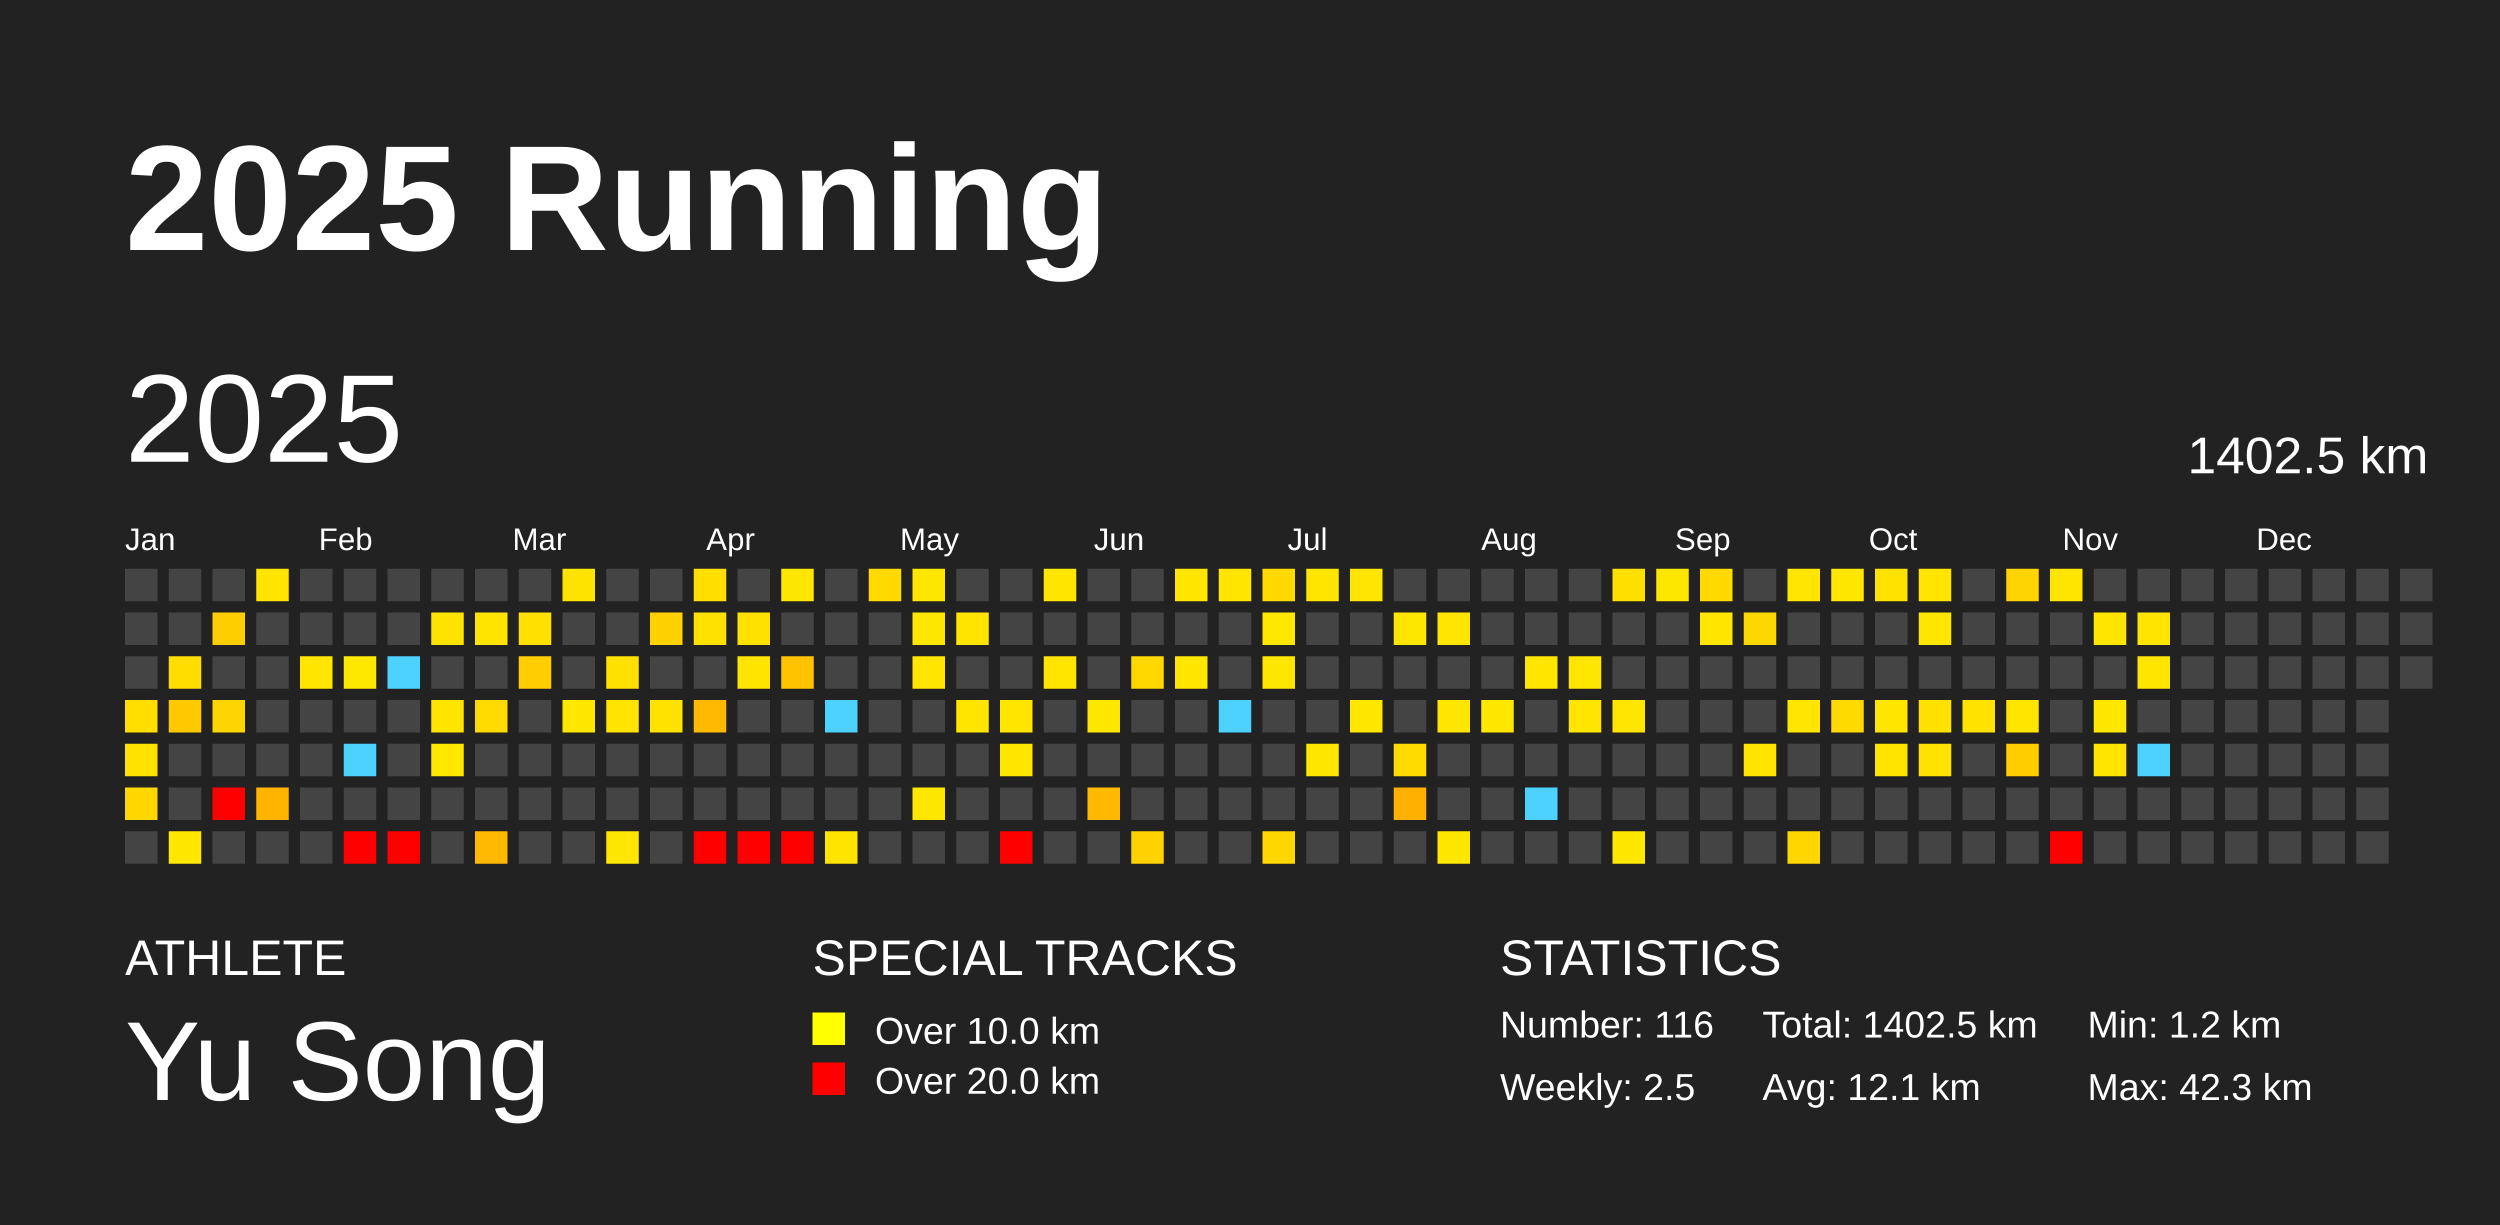
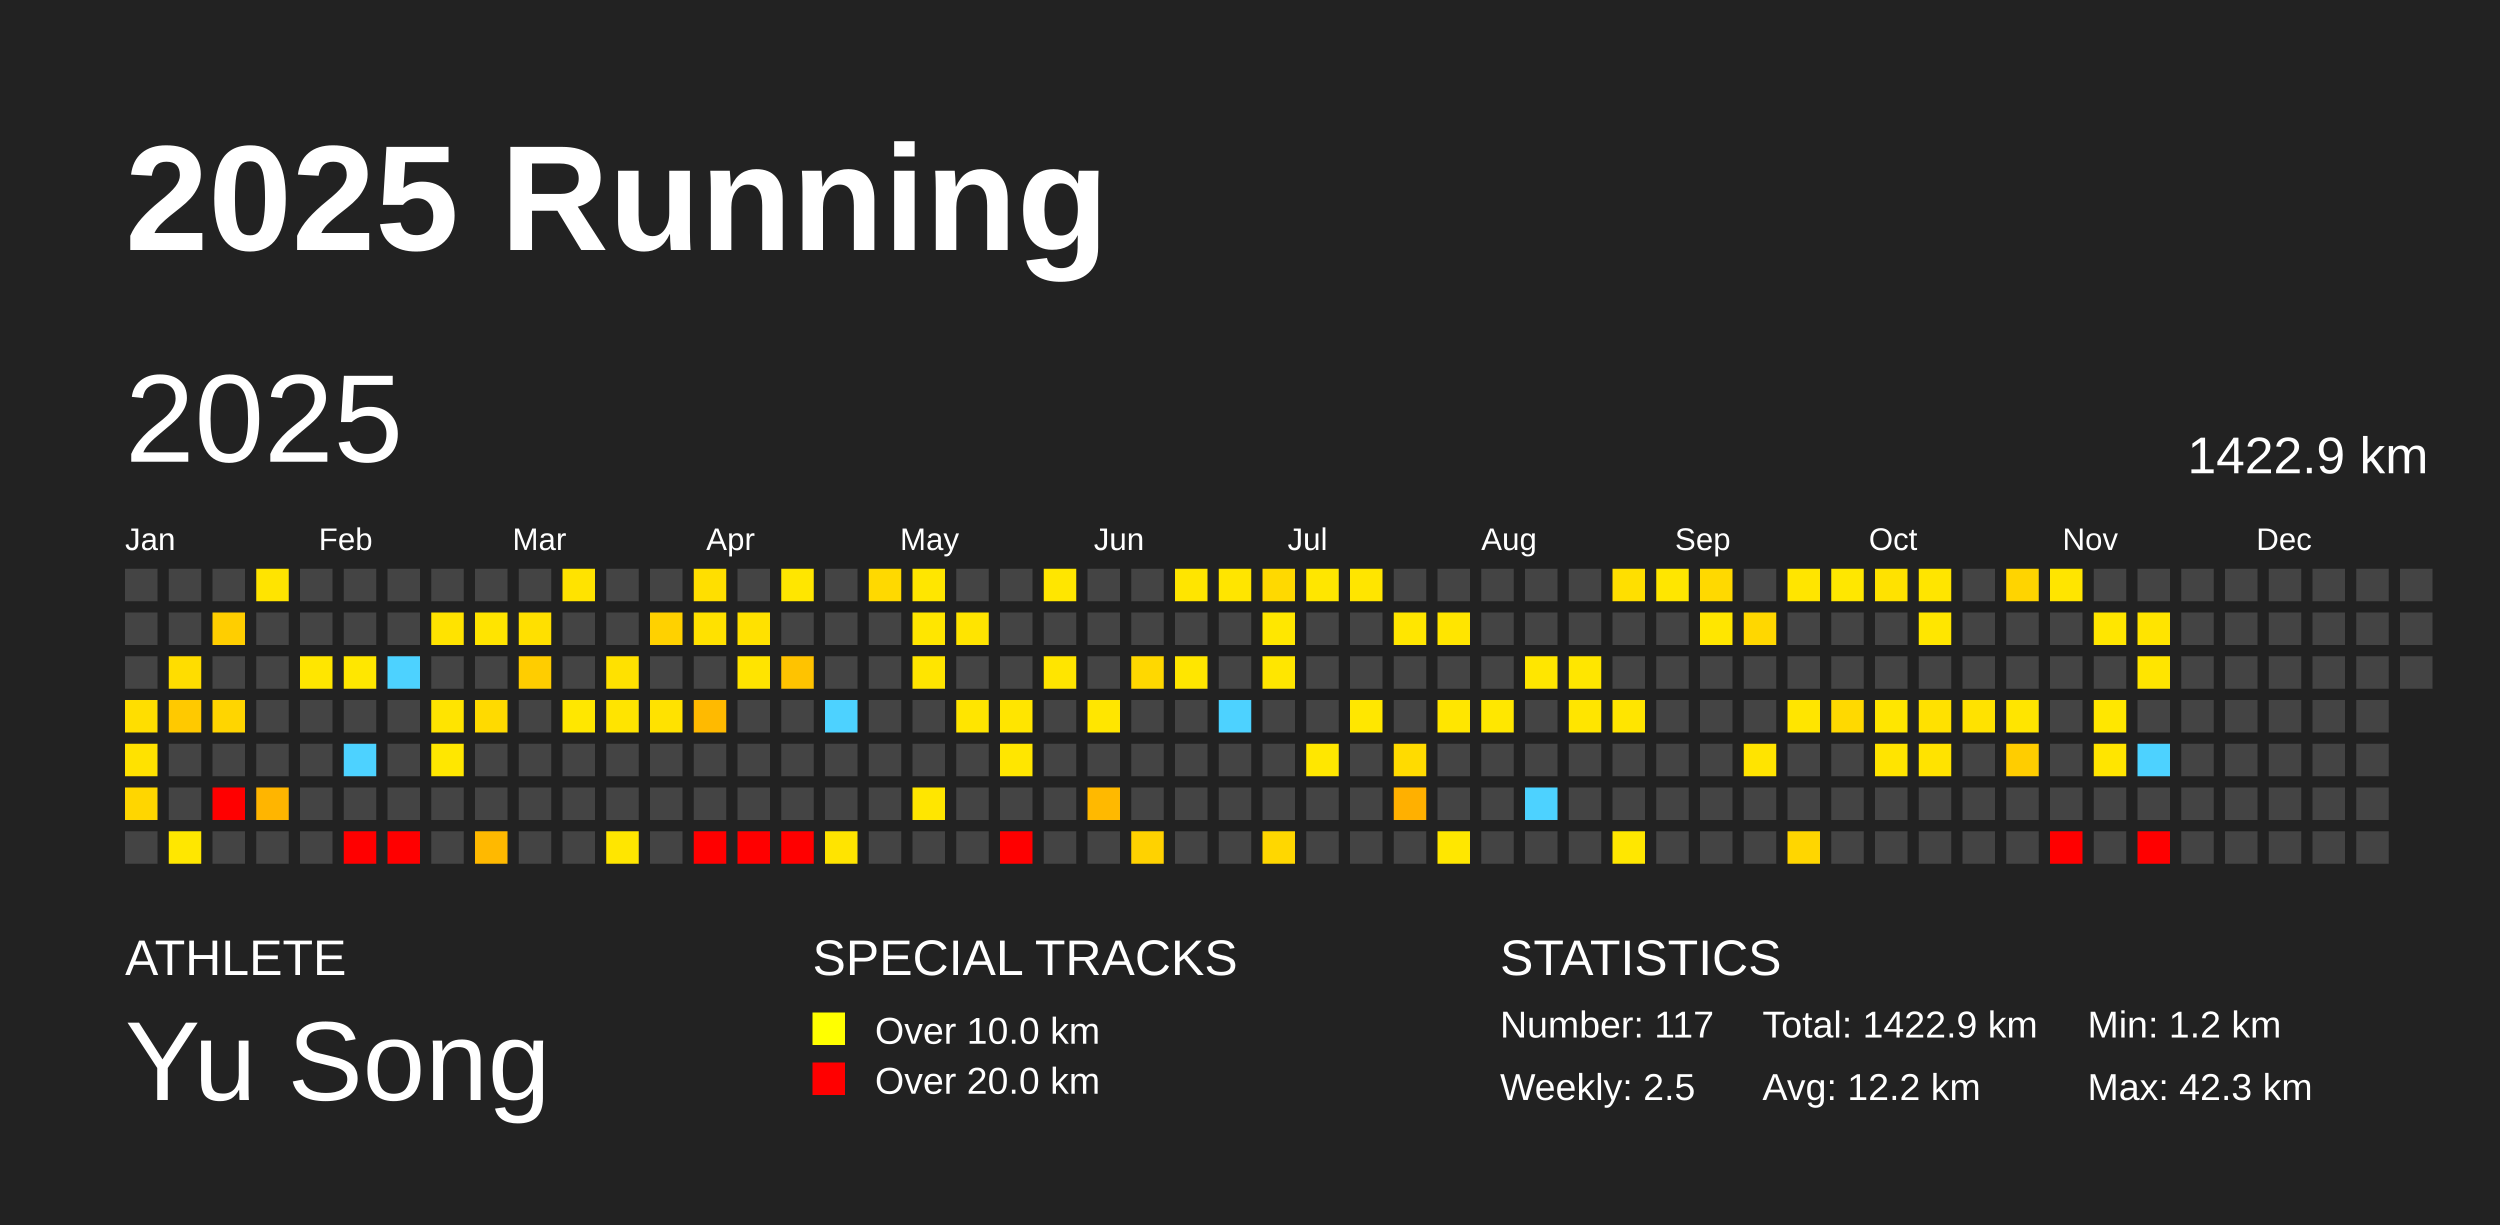
<svg xmlns="http://www.w3.org/2000/svg" baseProfile="full" height="98mm" version="1.1" viewBox="0,0,200,98" width="200mm">
  <defs />
  <rect fill="#222222" height="98" width="200" x="0" y="0" />
  <text fill="#FFFFFF" style="font-size:12px; font-family:Arial; font-weight:bold;" x="10" y="20">2025 Running</text>
  <text fill="#FFFFFF" style="font-size:4px; font-family:Arial" x="10" y="78">ATHLETE</text>
  <text fill="#FFFFFF" style="font-size:9px; font-family:Arial" x="10" y="88">Yu Song</text>
  <text fill="#FFFFFF" style="font-size:4px; font-family:Arial" x="65" y="78">SPECIAL TRACKS</text>
  <rect fill="yellow" height="2.6" width="2.6" x="65" y="81" />
  <text fill="#FFFFFF" style="font-size:3px; font-family:Arial" x="70" y="83.5">Over 10.0 km</text>
  <rect fill="red" height="2.6" width="2.6" x="65" y="85" />
  <text fill="#FFFFFF" style="font-size:3px; font-family:Arial" x="70" y="87.5">Over 20.0 km</text>
  <text fill="#FFFFFF" style="font-size:4px; font-family:Arial" x="120" y="78">STATISTICS</text>
-   <text fill="#FFFFFF" style="font-size:3px; font-family:Arial" x="120" y="83">Number: 116</text>
+   <text fill="#FFFFFF" style="font-size:3px; font-family:Arial" x="120" y="83">Number: 117</text>
  <text fill="#FFFFFF" style="font-size:3px; font-family:Arial" x="120" y="88">Weekly: 2.5</text>
-   <text fill="#FFFFFF" style="font-size:3px; font-family:Arial" x="141" y="83">Total: 1402.5 km</text>
-   <text fill="#FFFFFF" style="font-size:3px; font-family:Arial" x="141" y="88">Avg: 12.1 km</text>
+   <text fill="#FFFFFF" style="font-size:3px; font-family:Arial" x="141" y="83">Total: 1422.9 km</text>
+   <text fill="#FFFFFF" style="font-size:3px; font-family:Arial" x="141" y="88">Avg: 12.2 km</text>
  <text fill="#FFFFFF" style="font-size:3px; font-family:Arial" x="167" y="83">Min: 1.2 km</text>
  <text fill="#FFFFFF" style="font-size:3px; font-family:Arial" x="167" y="88">Max: 42.3 km</text>
  <text dominant-baseline="hanging" fill="#FFFFFF" style="font-size:10.0px; font-family:Arial;" x="10" y="30">2025</text>
-   <text dominant-baseline="hanging" fill="#FFFFFF" style="font-size:4.125px; font-family:Arial;" x="175" y="35">1402.5 km</text>
+   <text dominant-baseline="hanging" fill="#FFFFFF" style="font-size:4.125px; font-family:Arial;" x="175" y="35">1422.9 km</text>
  <text fill="#FFFFFF" style="font-size:2.5px; font-family:Arial" x="10.0" y="44">Jan</text>
  <text fill="#FFFFFF" style="font-size:2.5px; font-family:Arial" x="25.5" y="44">Feb</text>
  <text fill="#FFFFFF" style="font-size:2.5px; font-family:Arial" x="41.0" y="44">Mar</text>
  <text fill="#FFFFFF" style="font-size:2.5px; font-family:Arial" x="56.5" y="44">Apr</text>
  <text fill="#FFFFFF" style="font-size:2.5px; font-family:Arial" x="72.0" y="44">May</text>
  <text fill="#FFFFFF" style="font-size:2.5px; font-family:Arial" x="87.5" y="44">Jun</text>
  <text fill="#FFFFFF" style="font-size:2.5px; font-family:Arial" x="103.0" y="44">Jul</text>
  <text fill="#FFFFFF" style="font-size:2.5px; font-family:Arial" x="118.5" y="44">Aug</text>
  <text fill="#FFFFFF" style="font-size:2.5px; font-family:Arial" x="134.0" y="44">Sep</text>
  <text fill="#FFFFFF" style="font-size:2.5px; font-family:Arial" x="149.5" y="44">Oct</text>
  <text fill="#FFFFFF" style="font-size:2.5px; font-family:Arial" x="165.0" y="44">Nov</text>
  <text fill="#FFFFFF" style="font-size:2.5px; font-family:Arial" x="180.5" y="44">Dec</text>
  <rect fill="#444444" height="2.6" width="2.6" x="10.0" y="45.5" />
  <rect fill="#444444" height="2.6" width="2.6" x="10.0" y="49.0" />
  <rect fill="#444444" height="2.6" width="2.6" x="10.0" y="52.5" />
  <rect fill="#ffde00" height="2.6" width="2.6" x="10.0" y="56.0" />
  <rect fill="#ffe200" height="2.6" width="2.6" x="10.0" y="59.5" />
  <rect fill="#ffd600" height="2.6" width="2.6" x="10.0" y="63.0" />
  <rect fill="#444444" height="2.6" width="2.6" x="10.0" y="66.5" />
  <rect fill="#444444" height="2.6" width="2.6" x="13.5" y="45.5" />
  <rect fill="#444444" height="2.6" width="2.6" x="13.5" y="49.0" />
  <rect fill="#ffdd00" height="2.6" width="2.6" x="13.5" y="52.5" />
  <rect fill="#ffc900" height="2.6" width="2.6" x="13.5" y="56.0" />
  <rect fill="#444444" height="2.6" width="2.6" x="13.5" y="59.5" />
  <rect fill="#444444" height="2.6" width="2.6" x="13.5" y="63.0" />
  <rect fill="#ffe700" height="2.6" width="2.6" x="13.5" y="66.5" />
  <rect fill="#444444" height="2.6" width="2.6" x="17.0" y="45.5" />
  <rect fill="#ffce00" height="2.6" width="2.6" x="17.0" y="49.0" />
  <rect fill="#444444" height="2.6" width="2.6" x="17.0" y="52.5" />
  <rect fill="#ffd500" height="2.6" width="2.6" x="17.0" y="56.0" />
  <rect fill="#444444" height="2.6" width="2.6" x="17.0" y="59.5" />
  <rect fill="red" height="2.6" width="2.6" x="17.0" y="63.0" />
  <rect fill="#444444" height="2.6" width="2.6" x="17.0" y="66.5" />
  <rect fill="#ffe400" height="2.6" width="2.6" x="20.5" y="45.5" />
  <rect fill="#444444" height="2.6" width="2.6" x="20.5" y="49.0" />
  <rect fill="#444444" height="2.6" width="2.6" x="20.5" y="52.5" />
  <rect fill="#444444" height="2.6" width="2.6" x="20.5" y="56.0" />
  <rect fill="#444444" height="2.6" width="2.6" x="20.5" y="59.5" />
  <rect fill="#ffb500" height="2.6" width="2.6" x="20.5" y="63.0" />
  <rect fill="#444444" height="2.6" width="2.6" x="20.5" y="66.5" />
  <rect fill="#444444" height="2.6" width="2.6" x="24.0" y="45.5" />
  <rect fill="#444444" height="2.6" width="2.6" x="24.0" y="49.0" />
  <rect fill="#ffe600" height="2.6" width="2.6" x="24.0" y="52.5" />
  <rect fill="#444444" height="2.6" width="2.6" x="24.0" y="56.0" />
  <rect fill="#444444" height="2.6" width="2.6" x="24.0" y="59.5" />
  <rect fill="#444444" height="2.6" width="2.6" x="24.0" y="63.0" />
  <rect fill="#444444" height="2.6" width="2.6" x="24.0" y="66.5" />
  <rect fill="#444444" height="2.6" width="2.6" x="27.5" y="45.5" />
  <rect fill="#444444" height="2.6" width="2.6" x="27.5" y="49.0" />
  <rect fill="#ffe700" height="2.6" width="2.6" x="27.5" y="52.5" />
  <rect fill="#444444" height="2.6" width="2.6" x="27.5" y="56.0" />
  <rect fill="#4dd2ff" height="2.6" width="2.6" x="27.5" y="59.5" />
  <rect fill="#444444" height="2.6" width="2.6" x="27.5" y="63.0" />
  <rect fill="red" height="2.6" width="2.6" x="27.5" y="66.5" />
  <rect fill="#444444" height="2.6" width="2.6" x="31.0" y="45.5" />
  <rect fill="#444444" height="2.6" width="2.6" x="31.0" y="49.0" />
  <rect fill="#4dd2ff" height="2.6" width="2.6" x="31.0" y="52.5" />
  <rect fill="#444444" height="2.6" width="2.6" x="31.0" y="56.0" />
  <rect fill="#444444" height="2.6" width="2.6" x="31.0" y="59.5" />
  <rect fill="#444444" height="2.6" width="2.6" x="31.0" y="63.0" />
  <rect fill="red" height="2.6" width="2.6" x="31.0" y="66.5" />
  <rect fill="#444444" height="2.6" width="2.6" x="34.5" y="45.5" />
  <rect fill="#ffe300" height="2.6" width="2.6" x="34.5" y="49.0" />
  <rect fill="#444444" height="2.6" width="2.6" x="34.5" y="52.5" />
  <rect fill="#ffe400" height="2.6" width="2.6" x="34.5" y="56.0" />
  <rect fill="#ffe700" height="2.6" width="2.6" x="34.5" y="59.5" />
  <rect fill="#444444" height="2.6" width="2.6" x="34.5" y="63.0" />
  <rect fill="#444444" height="2.6" width="2.6" x="34.5" y="66.5" />
  <rect fill="#444444" height="2.6" width="2.6" x="38.0" y="45.5" />
  <rect fill="#ffe400" height="2.6" width="2.6" x="38.0" y="49.0" />
  <rect fill="#444444" height="2.6" width="2.6" x="38.0" y="52.5" />
  <rect fill="#ffda00" height="2.6" width="2.6" x="38.0" y="56.0" />
  <rect fill="#444444" height="2.6" width="2.6" x="38.0" y="59.5" />
  <rect fill="#444444" height="2.6" width="2.6" x="38.0" y="63.0" />
  <rect fill="#ffb900" height="2.6" width="2.6" x="38.0" y="66.5" />
  <rect fill="#444444" height="2.6" width="2.6" x="41.5" y="45.5" />
  <rect fill="#ffe000" height="2.6" width="2.6" x="41.5" y="49.0" />
  <rect fill="#ffcd00" height="2.6" width="2.6" x="41.5" y="52.5" />
  <rect fill="#444444" height="2.6" width="2.6" x="41.5" y="56.0" />
  <rect fill="#444444" height="2.6" width="2.6" x="41.5" y="59.5" />
  <rect fill="#444444" height="2.6" width="2.6" x="41.5" y="63.0" />
  <rect fill="#444444" height="2.6" width="2.6" x="41.5" y="66.5" />
  <rect fill="#ffe300" height="2.6" width="2.6" x="45.0" y="45.5" />
  <rect fill="#444444" height="2.6" width="2.6" x="45.0" y="49.0" />
  <rect fill="#444444" height="2.6" width="2.6" x="45.0" y="52.5" />
  <rect fill="#ffe700" height="2.6" width="2.6" x="45.0" y="56.0" />
  <rect fill="#444444" height="2.6" width="2.6" x="45.0" y="59.5" />
  <rect fill="#444444" height="2.6" width="2.6" x="45.0" y="63.0" />
  <rect fill="#444444" height="2.6" width="2.6" x="45.0" y="66.5" />
  <rect fill="#444444" height="2.6" width="2.6" x="48.5" y="45.5" />
  <rect fill="#444444" height="2.6" width="2.6" x="48.5" y="49.0" />
  <rect fill="#ffe100" height="2.6" width="2.6" x="48.5" y="52.5" />
  <rect fill="#ffe400" height="2.6" width="2.6" x="48.5" y="56.0" />
  <rect fill="#444444" height="2.6" width="2.6" x="48.5" y="59.5" />
  <rect fill="#444444" height="2.6" width="2.6" x="48.5" y="63.0" />
  <rect fill="#ffe600" height="2.6" width="2.6" x="48.5" y="66.5" />
  <rect fill="#444444" height="2.6" width="2.6" x="52.0" y="45.5" />
  <rect fill="#ffd100" height="2.6" width="2.6" x="52.0" y="49.0" />
  <rect fill="#444444" height="2.6" width="2.6" x="52.0" y="52.5" />
  <rect fill="#ffe200" height="2.6" width="2.6" x="52.0" y="56.0" />
  <rect fill="#444444" height="2.6" width="2.6" x="52.0" y="59.5" />
  <rect fill="#444444" height="2.6" width="2.6" x="52.0" y="63.0" />
  <rect fill="#444444" height="2.6" width="2.6" x="52.0" y="66.5" />
  <rect fill="#ffdf00" height="2.6" width="2.6" x="55.5" y="45.5" />
  <rect fill="#ffe100" height="2.6" width="2.6" x="55.5" y="49.0" />
  <rect fill="#444444" height="2.6" width="2.6" x="55.5" y="52.5" />
  <rect fill="#ffba00" height="2.6" width="2.6" x="55.5" y="56.0" />
  <rect fill="#444444" height="2.6" width="2.6" x="55.5" y="59.5" />
  <rect fill="#444444" height="2.6" width="2.6" x="55.5" y="63.0" />
  <rect fill="red" height="2.6" width="2.6" x="55.5" y="66.5" />
  <rect fill="#444444" height="2.6" width="2.6" x="59.0" y="45.5" />
  <rect fill="#ffe100" height="2.6" width="2.6" x="59.0" y="49.0" />
  <rect fill="#ffe400" height="2.6" width="2.6" x="59.0" y="52.5" />
  <rect fill="#444444" height="2.6" width="2.6" x="59.0" y="56.0" />
  <rect fill="#444444" height="2.6" width="2.6" x="59.0" y="59.5" />
  <rect fill="#444444" height="2.6" width="2.6" x="59.0" y="63.0" />
  <rect fill="red" height="2.6" width="2.6" x="59.0" y="66.5" />
  <rect fill="#ffe600" height="2.6" width="2.6" x="62.5" y="45.5" />
  <rect fill="#444444" height="2.6" width="2.6" x="62.5" y="49.0" />
  <rect fill="#ffc300" height="2.6" width="2.6" x="62.5" y="52.5" />
  <rect fill="#444444" height="2.6" width="2.6" x="62.5" y="56.0" />
  <rect fill="#444444" height="2.6" width="2.6" x="62.5" y="59.5" />
  <rect fill="#444444" height="2.6" width="2.6" x="62.5" y="63.0" />
  <rect fill="red" height="2.6" width="2.6" x="62.5" y="66.5" />
  <rect fill="#444444" height="2.6" width="2.6" x="66.0" y="45.5" />
  <rect fill="#444444" height="2.6" width="2.6" x="66.0" y="49.0" />
  <rect fill="#444444" height="2.6" width="2.6" x="66.0" y="52.5" />
  <rect fill="#4dd2ff" height="2.6" width="2.6" x="66.0" y="56.0" />
  <rect fill="#444444" height="2.6" width="2.6" x="66.0" y="59.5" />
  <rect fill="#444444" height="2.6" width="2.6" x="66.0" y="63.0" />
  <rect fill="#ffe400" height="2.6" width="2.6" x="66.0" y="66.5" />
  <rect fill="#ffd900" height="2.6" width="2.6" x="69.5" y="45.5" />
  <rect fill="#444444" height="2.6" width="2.6" x="69.5" y="49.0" />
  <rect fill="#444444" height="2.6" width="2.6" x="69.5" y="52.5" />
  <rect fill="#444444" height="2.6" width="2.6" x="69.5" y="56.0" />
  <rect fill="#444444" height="2.6" width="2.6" x="69.5" y="59.5" />
  <rect fill="#444444" height="2.6" width="2.6" x="69.5" y="63.0" />
  <rect fill="#444444" height="2.6" width="2.6" x="69.5" y="66.5" />
  <rect fill="#ffe600" height="2.6" width="2.6" x="73.0" y="45.5" />
  <rect fill="#ffe600" height="2.6" width="2.6" x="73.0" y="49.0" />
  <rect fill="#ffe500" height="2.6" width="2.6" x="73.0" y="52.5" />
  <rect fill="#444444" height="2.6" width="2.6" x="73.0" y="56.0" />
  <rect fill="#444444" height="2.6" width="2.6" x="73.0" y="59.5" />
  <rect fill="#ffe600" height="2.6" width="2.6" x="73.0" y="63.0" />
  <rect fill="#444444" height="2.6" width="2.6" x="73.0" y="66.5" />
  <rect fill="#444444" height="2.6" width="2.6" x="76.5" y="45.5" />
  <rect fill="#ffe400" height="2.6" width="2.6" x="76.5" y="49.0" />
  <rect fill="#444444" height="2.6" width="2.6" x="76.5" y="52.5" />
  <rect fill="#ffe500" height="2.6" width="2.6" x="76.5" y="56.0" />
  <rect fill="#444444" height="2.6" width="2.6" x="76.5" y="59.5" />
  <rect fill="#444444" height="2.6" width="2.6" x="76.5" y="63.0" />
  <rect fill="#444444" height="2.6" width="2.6" x="76.5" y="66.5" />
  <rect fill="#444444" height="2.6" width="2.6" x="80.0" y="45.5" />
  <rect fill="#444444" height="2.6" width="2.6" x="80.0" y="49.0" />
  <rect fill="#444444" height="2.6" width="2.6" x="80.0" y="52.5" />
  <rect fill="#ffe500" height="2.6" width="2.6" x="80.0" y="56.0" />
  <rect fill="#ffe600" height="2.6" width="2.6" x="80.0" y="59.5" />
  <rect fill="#444444" height="2.6" width="2.6" x="80.0" y="63.0" />
  <rect fill="red" height="2.6" width="2.6" x="80.0" y="66.5" />
  <rect fill="#ffe600" height="2.6" width="2.6" x="83.5" y="45.5" />
  <rect fill="#444444" height="2.6" width="2.6" x="83.5" y="49.0" />
  <rect fill="#ffe500" height="2.6" width="2.6" x="83.5" y="52.5" />
  <rect fill="#444444" height="2.6" width="2.6" x="83.5" y="56.0" />
  <rect fill="#444444" height="2.6" width="2.6" x="83.5" y="59.5" />
  <rect fill="#444444" height="2.6" width="2.6" x="83.5" y="63.0" />
  <rect fill="#444444" height="2.6" width="2.6" x="83.5" y="66.5" />
  <rect fill="#444444" height="2.6" width="2.6" x="87.0" y="45.5" />
  <rect fill="#444444" height="2.6" width="2.6" x="87.0" y="49.0" />
  <rect fill="#444444" height="2.6" width="2.6" x="87.0" y="52.5" />
  <rect fill="#ffe600" height="2.6" width="2.6" x="87.0" y="56.0" />
  <rect fill="#444444" height="2.6" width="2.6" x="87.0" y="59.5" />
  <rect fill="#ffb900" height="2.6" width="2.6" x="87.0" y="63.0" />
  <rect fill="#444444" height="2.6" width="2.6" x="87.0" y="66.5" />
  <rect fill="#444444" height="2.6" width="2.6" x="90.5" y="45.5" />
  <rect fill="#444444" height="2.6" width="2.6" x="90.5" y="49.0" />
  <rect fill="#ffd800" height="2.6" width="2.6" x="90.5" y="52.5" />
  <rect fill="#444444" height="2.6" width="2.6" x="90.5" y="56.0" />
  <rect fill="#444444" height="2.6" width="2.6" x="90.5" y="59.5" />
  <rect fill="#444444" height="2.6" width="2.6" x="90.5" y="63.0" />
  <rect fill="#ffd200" height="2.6" width="2.6" x="90.5" y="66.5" />
  <rect fill="#ffe500" height="2.6" width="2.6" x="94.0" y="45.5" />
  <rect fill="#444444" height="2.6" width="2.6" x="94.0" y="49.0" />
  <rect fill="#ffe600" height="2.6" width="2.6" x="94.0" y="52.5" />
  <rect fill="#444444" height="2.6" width="2.6" x="94.0" y="56.0" />
  <rect fill="#444444" height="2.6" width="2.6" x="94.0" y="59.5" />
  <rect fill="#444444" height="2.6" width="2.6" x="94.0" y="63.0" />
  <rect fill="#444444" height="2.6" width="2.6" x="94.0" y="66.5" />
  <rect fill="#ffe500" height="2.6" width="2.6" x="97.5" y="45.5" />
  <rect fill="#444444" height="2.6" width="2.6" x="97.5" y="49.0" />
  <rect fill="#444444" height="2.6" width="2.6" x="97.5" y="52.5" />
  <rect fill="#4dd2ff" height="2.6" width="2.6" x="97.5" y="56.0" />
  <rect fill="#444444" height="2.6" width="2.6" x="97.5" y="59.5" />
  <rect fill="#444444" height="2.6" width="2.6" x="97.5" y="63.0" />
  <rect fill="#444444" height="2.6" width="2.6" x="97.5" y="66.5" />
  <rect fill="#ffd900" height="2.6" width="2.6" x="101.0" y="45.5" />
  <rect fill="#ffe700" height="2.6" width="2.6" x="101.0" y="49.0" />
  <rect fill="#ffe600" height="2.6" width="2.6" x="101.0" y="52.5" />
  <rect fill="#444444" height="2.6" width="2.6" x="101.0" y="56.0" />
  <rect fill="#444444" height="2.6" width="2.6" x="101.0" y="59.5" />
  <rect fill="#444444" height="2.6" width="2.6" x="101.0" y="63.0" />
  <rect fill="#ffd700" height="2.6" width="2.6" x="101.0" y="66.5" />
  <rect fill="#ffe600" height="2.6" width="2.6" x="104.5" y="45.5" />
  <rect fill="#444444" height="2.6" width="2.6" x="104.5" y="49.0" />
  <rect fill="#444444" height="2.6" width="2.6" x="104.5" y="52.5" />
  <rect fill="#444444" height="2.6" width="2.6" x="104.5" y="56.0" />
  <rect fill="#ffe700" height="2.6" width="2.6" x="104.5" y="59.5" />
  <rect fill="#444444" height="2.6" width="2.6" x="104.5" y="63.0" />
  <rect fill="#444444" height="2.6" width="2.6" x="104.5" y="66.5" />
  <rect fill="#ffe500" height="2.6" width="2.6" x="108.0" y="45.5" />
  <rect fill="#444444" height="2.6" width="2.6" x="108.0" y="49.0" />
  <rect fill="#444444" height="2.6" width="2.6" x="108.0" y="52.5" />
  <rect fill="#ffe700" height="2.6" width="2.6" x="108.0" y="56.0" />
  <rect fill="#444444" height="2.6" width="2.6" x="108.0" y="59.5" />
  <rect fill="#444444" height="2.6" width="2.6" x="108.0" y="63.0" />
  <rect fill="#444444" height="2.6" width="2.6" x="108.0" y="66.5" />
  <rect fill="#444444" height="2.6" width="2.6" x="111.5" y="45.5" />
  <rect fill="#ffe600" height="2.6" width="2.6" x="111.5" y="49.0" />
  <rect fill="#444444" height="2.6" width="2.6" x="111.5" y="52.5" />
  <rect fill="#444444" height="2.6" width="2.6" x="111.5" y="56.0" />
  <rect fill="#ffdb00" height="2.6" width="2.6" x="111.5" y="59.5" />
  <rect fill="#ffb000" height="2.6" width="2.6" x="111.5" y="63.0" />
  <rect fill="#444444" height="2.6" width="2.6" x="111.5" y="66.5" />
  <rect fill="#444444" height="2.6" width="2.6" x="115.0" y="45.5" />
  <rect fill="#ffe500" height="2.6" width="2.6" x="115.0" y="49.0" />
  <rect fill="#444444" height="2.6" width="2.6" x="115.0" y="52.5" />
  <rect fill="#ffe600" height="2.6" width="2.6" x="115.0" y="56.0" />
  <rect fill="#444444" height="2.6" width="2.6" x="115.0" y="59.5" />
  <rect fill="#444444" height="2.6" width="2.6" x="115.0" y="63.0" />
  <rect fill="#ffe700" height="2.6" width="2.6" x="115.0" y="66.5" />
  <rect fill="#444444" height="2.6" width="2.6" x="118.5" y="45.5" />
  <rect fill="#444444" height="2.6" width="2.6" x="118.5" y="49.0" />
  <rect fill="#444444" height="2.6" width="2.6" x="118.5" y="52.5" />
  <rect fill="#ffe700" height="2.6" width="2.6" x="118.5" y="56.0" />
  <rect fill="#444444" height="2.6" width="2.6" x="118.5" y="59.5" />
  <rect fill="#444444" height="2.6" width="2.6" x="118.5" y="63.0" />
  <rect fill="#444444" height="2.6" width="2.6" x="118.5" y="66.5" />
  <rect fill="#444444" height="2.6" width="2.6" x="122.0" y="45.5" />
  <rect fill="#444444" height="2.6" width="2.6" x="122.0" y="49.0" />
  <rect fill="#ffe600" height="2.6" width="2.6" x="122.0" y="52.5" />
  <rect fill="#444444" height="2.6" width="2.6" x="122.0" y="56.0" />
  <rect fill="#444444" height="2.6" width="2.6" x="122.0" y="59.5" />
  <rect fill="#4dd2ff" height="2.6" width="2.6" x="122.0" y="63.0" />
  <rect fill="#444444" height="2.6" width="2.6" x="122.0" y="66.5" />
  <rect fill="#444444" height="2.6" width="2.6" x="125.5" y="45.5" />
  <rect fill="#444444" height="2.6" width="2.6" x="125.5" y="49.0" />
  <rect fill="#ffe600" height="2.6" width="2.6" x="125.5" y="52.5" />
  <rect fill="#ffe500" height="2.6" width="2.6" x="125.5" y="56.0" />
  <rect fill="#444444" height="2.6" width="2.6" x="125.5" y="59.5" />
  <rect fill="#444444" height="2.6" width="2.6" x="125.5" y="63.0" />
  <rect fill="#444444" height="2.6" width="2.6" x="125.5" y="66.5" />
  <rect fill="#ffdf00" height="2.6" width="2.6" x="129.0" y="45.5" />
  <rect fill="#444444" height="2.6" width="2.6" x="129.0" y="49.0" />
  <rect fill="#444444" height="2.6" width="2.6" x="129.0" y="52.5" />
  <rect fill="#ffe500" height="2.6" width="2.6" x="129.0" y="56.0" />
  <rect fill="#444444" height="2.6" width="2.6" x="129.0" y="59.5" />
  <rect fill="#444444" height="2.6" width="2.6" x="129.0" y="63.0" />
  <rect fill="#ffe700" height="2.6" width="2.6" x="129.0" y="66.5" />
  <rect fill="#ffe600" height="2.6" width="2.6" x="132.5" y="45.5" />
  <rect fill="#444444" height="2.6" width="2.6" x="132.5" y="49.0" />
  <rect fill="#444444" height="2.6" width="2.6" x="132.5" y="52.5" />
  <rect fill="#444444" height="2.6" width="2.6" x="132.5" y="56.0" />
  <rect fill="#444444" height="2.6" width="2.6" x="132.5" y="59.5" />
  <rect fill="#444444" height="2.6" width="2.6" x="132.5" y="63.0" />
  <rect fill="#444444" height="2.6" width="2.6" x="132.5" y="66.5" />
  <rect fill="#ffd900" height="2.6" width="2.6" x="136.0" y="45.5" />
  <rect fill="#ffe600" height="2.6" width="2.6" x="136.0" y="49.0" />
  <rect fill="#444444" height="2.6" width="2.6" x="136.0" y="52.5" />
  <rect fill="#444444" height="2.6" width="2.6" x="136.0" y="56.0" />
  <rect fill="#444444" height="2.6" width="2.6" x="136.0" y="59.5" />
  <rect fill="#444444" height="2.6" width="2.6" x="136.0" y="63.0" />
  <rect fill="#444444" height="2.6" width="2.6" x="136.0" y="66.5" />
  <rect fill="#444444" height="2.6" width="2.6" x="139.5" y="45.5" />
  <rect fill="#ffd700" height="2.6" width="2.6" x="139.5" y="49.0" />
  <rect fill="#444444" height="2.6" width="2.6" x="139.5" y="52.5" />
  <rect fill="#444444" height="2.6" width="2.6" x="139.5" y="56.0" />
  <rect fill="#ffe400" height="2.6" width="2.6" x="139.5" y="59.5" />
  <rect fill="#444444" height="2.6" width="2.6" x="139.5" y="63.0" />
  <rect fill="#444444" height="2.6" width="2.6" x="139.5" y="66.5" />
  <rect fill="#ffe500" height="2.6" width="2.6" x="143.0" y="45.5" />
  <rect fill="#444444" height="2.6" width="2.6" x="143.0" y="49.0" />
  <rect fill="#444444" height="2.6" width="2.6" x="143.0" y="52.5" />
  <rect fill="#ffe500" height="2.6" width="2.6" x="143.0" y="56.0" />
  <rect fill="#444444" height="2.6" width="2.6" x="143.0" y="59.5" />
  <rect fill="#444444" height="2.6" width="2.6" x="143.0" y="63.0" />
  <rect fill="#ffd600" height="2.6" width="2.6" x="143.0" y="66.5" />
  <rect fill="#ffe700" height="2.6" width="2.6" x="146.5" y="45.5" />
  <rect fill="#444444" height="2.6" width="2.6" x="146.5" y="49.0" />
  <rect fill="#444444" height="2.6" width="2.6" x="146.5" y="52.5" />
  <rect fill="#ffd900" height="2.6" width="2.6" x="146.5" y="56.0" />
  <rect fill="#444444" height="2.6" width="2.6" x="146.5" y="59.5" />
  <rect fill="#444444" height="2.6" width="2.6" x="146.5" y="63.0" />
  <rect fill="#444444" height="2.6" width="2.6" x="146.5" y="66.5" />
  <rect fill="#ffe200" height="2.6" width="2.6" x="150.0" y="45.5" />
  <rect fill="#444444" height="2.6" width="2.6" x="150.0" y="49.0" />
  <rect fill="#444444" height="2.6" width="2.6" x="150.0" y="52.5" />
  <rect fill="#ffe600" height="2.6" width="2.6" x="150.0" y="56.0" />
  <rect fill="#ffe400" height="2.6" width="2.6" x="150.0" y="59.5" />
  <rect fill="#444444" height="2.6" width="2.6" x="150.0" y="63.0" />
  <rect fill="#444444" height="2.6" width="2.6" x="150.0" y="66.5" />
  <rect fill="#ffe500" height="2.6" width="2.6" x="153.5" y="45.5" />
  <rect fill="#ffe600" height="2.6" width="2.6" x="153.5" y="49.0" />
  <rect fill="#444444" height="2.6" width="2.6" x="153.5" y="52.5" />
  <rect fill="#ffe100" height="2.6" width="2.6" x="153.5" y="56.0" />
  <rect fill="#ffe300" height="2.6" width="2.6" x="153.5" y="59.5" />
  <rect fill="#444444" height="2.6" width="2.6" x="153.5" y="63.0" />
  <rect fill="#444444" height="2.6" width="2.6" x="153.5" y="66.5" />
  <rect fill="#444444" height="2.6" width="2.6" x="157.0" y="45.5" />
  <rect fill="#444444" height="2.6" width="2.6" x="157.0" y="49.0" />
  <rect fill="#444444" height="2.6" width="2.6" x="157.0" y="52.5" />
  <rect fill="#ffe200" height="2.6" width="2.6" x="157.0" y="56.0" />
  <rect fill="#444444" height="2.6" width="2.6" x="157.0" y="59.5" />
  <rect fill="#444444" height="2.6" width="2.6" x="157.0" y="63.0" />
  <rect fill="#444444" height="2.6" width="2.6" x="157.0" y="66.5" />
  <rect fill="#ffd400" height="2.6" width="2.6" x="160.5" y="45.5" />
  <rect fill="#444444" height="2.6" width="2.6" x="160.5" y="49.0" />
  <rect fill="#444444" height="2.6" width="2.6" x="160.5" y="52.5" />
  <rect fill="#ffe500" height="2.6" width="2.6" x="160.5" y="56.0" />
  <rect fill="#ffcd00" height="2.6" width="2.6" x="160.5" y="59.5" />
  <rect fill="#444444" height="2.6" width="2.6" x="160.5" y="63.0" />
  <rect fill="#444444" height="2.6" width="2.6" x="160.5" y="66.5" />
  <rect fill="#ffe500" height="2.6" width="2.6" x="164.0" y="45.5" />
  <rect fill="#444444" height="2.6" width="2.6" x="164.0" y="49.0" />
  <rect fill="#444444" height="2.6" width="2.6" x="164.0" y="52.5" />
  <rect fill="#444444" height="2.6" width="2.6" x="164.0" y="56.0" />
  <rect fill="#444444" height="2.6" width="2.6" x="164.0" y="59.5" />
  <rect fill="#444444" height="2.6" width="2.6" x="164.0" y="63.0" />
  <rect fill="red" height="2.6" width="2.6" x="164.0" y="66.5" />
  <rect fill="#444444" height="2.6" width="2.6" x="167.5" y="45.5" />
  <rect fill="#ffe600" height="2.6" width="2.6" x="167.5" y="49.0" />
  <rect fill="#444444" height="2.6" width="2.6" x="167.5" y="52.5" />
  <rect fill="#ffe700" height="2.6" width="2.6" x="167.5" y="56.0" />
  <rect fill="#ffe500" height="2.6" width="2.6" x="167.5" y="59.5" />
  <rect fill="#444444" height="2.6" width="2.6" x="167.5" y="63.0" />
  <rect fill="#444444" height="2.6" width="2.6" x="167.5" y="66.5" />
  <rect fill="#444444" height="2.6" width="2.6" x="171.0" y="45.5" />
  <rect fill="#ffe400" height="2.6" width="2.6" x="171.0" y="49.0" />
  <rect fill="#ffe500" height="2.6" width="2.6" x="171.0" y="52.5" />
  <rect fill="#444444" height="2.6" width="2.6" x="171.0" y="56.0" />
  <rect fill="#4dd2ff" height="2.6" width="2.6" x="171.0" y="59.5" />
  <rect fill="#444444" height="2.6" width="2.6" x="171.0" y="63.0" />
-   <rect fill="#444444" height="2.6" width="2.6" x="171.0" y="66.5" />
+   <rect fill="red" height="2.6" width="2.6" x="171.0" y="66.5" />
  <rect fill="#444444" height="2.6" width="2.6" x="174.5" y="45.5" />
  <rect fill="#444444" height="2.6" width="2.6" x="174.5" y="49.0" />
  <rect fill="#444444" height="2.6" width="2.6" x="174.5" y="52.5" />
  <rect fill="#444444" height="2.6" width="2.6" x="174.5" y="56.0" />
  <rect fill="#444444" height="2.6" width="2.6" x="174.5" y="59.5" />
  <rect fill="#444444" height="2.6" width="2.6" x="174.5" y="63.0" />
  <rect fill="#444444" height="2.6" width="2.6" x="174.5" y="66.5" />
  <rect fill="#444444" height="2.6" width="2.6" x="178.0" y="45.5" />
  <rect fill="#444444" height="2.6" width="2.6" x="178.0" y="49.0" />
  <rect fill="#444444" height="2.6" width="2.6" x="178.0" y="52.5" />
  <rect fill="#444444" height="2.6" width="2.6" x="178.0" y="56.0" />
  <rect fill="#444444" height="2.6" width="2.6" x="178.0" y="59.5" />
  <rect fill="#444444" height="2.6" width="2.6" x="178.0" y="63.0" />
  <rect fill="#444444" height="2.6" width="2.6" x="178.0" y="66.5" />
  <rect fill="#444444" height="2.6" width="2.6" x="181.5" y="45.5" />
  <rect fill="#444444" height="2.6" width="2.6" x="181.5" y="49.0" />
  <rect fill="#444444" height="2.6" width="2.6" x="181.5" y="52.5" />
  <rect fill="#444444" height="2.6" width="2.6" x="181.5" y="56.0" />
  <rect fill="#444444" height="2.6" width="2.6" x="181.5" y="59.5" />
  <rect fill="#444444" height="2.6" width="2.6" x="181.5" y="63.0" />
  <rect fill="#444444" height="2.6" width="2.6" x="181.5" y="66.5" />
  <rect fill="#444444" height="2.6" width="2.6" x="185.0" y="45.5" />
  <rect fill="#444444" height="2.6" width="2.6" x="185.0" y="49.0" />
  <rect fill="#444444" height="2.6" width="2.6" x="185.0" y="52.5" />
  <rect fill="#444444" height="2.6" width="2.6" x="185.0" y="56.0" />
  <rect fill="#444444" height="2.6" width="2.6" x="185.0" y="59.5" />
  <rect fill="#444444" height="2.6" width="2.6" x="185.0" y="63.0" />
  <rect fill="#444444" height="2.6" width="2.6" x="185.0" y="66.5" />
  <rect fill="#444444" height="2.6" width="2.6" x="188.5" y="45.5" />
  <rect fill="#444444" height="2.6" width="2.6" x="188.5" y="49.0" />
  <rect fill="#444444" height="2.6" width="2.6" x="188.5" y="52.5" />
  <rect fill="#444444" height="2.6" width="2.6" x="188.5" y="56.0" />
  <rect fill="#444444" height="2.6" width="2.6" x="188.5" y="59.5" />
  <rect fill="#444444" height="2.6" width="2.6" x="188.5" y="63.0" />
  <rect fill="#444444" height="2.6" width="2.6" x="188.5" y="66.5" />
  <rect fill="#444444" height="2.6" width="2.6" x="192.0" y="45.5" />
  <rect fill="#444444" height="2.6" width="2.6" x="192.0" y="49.0" />
  <rect fill="#444444" height="2.6" width="2.6" x="192.0" y="52.5" />
</svg>
